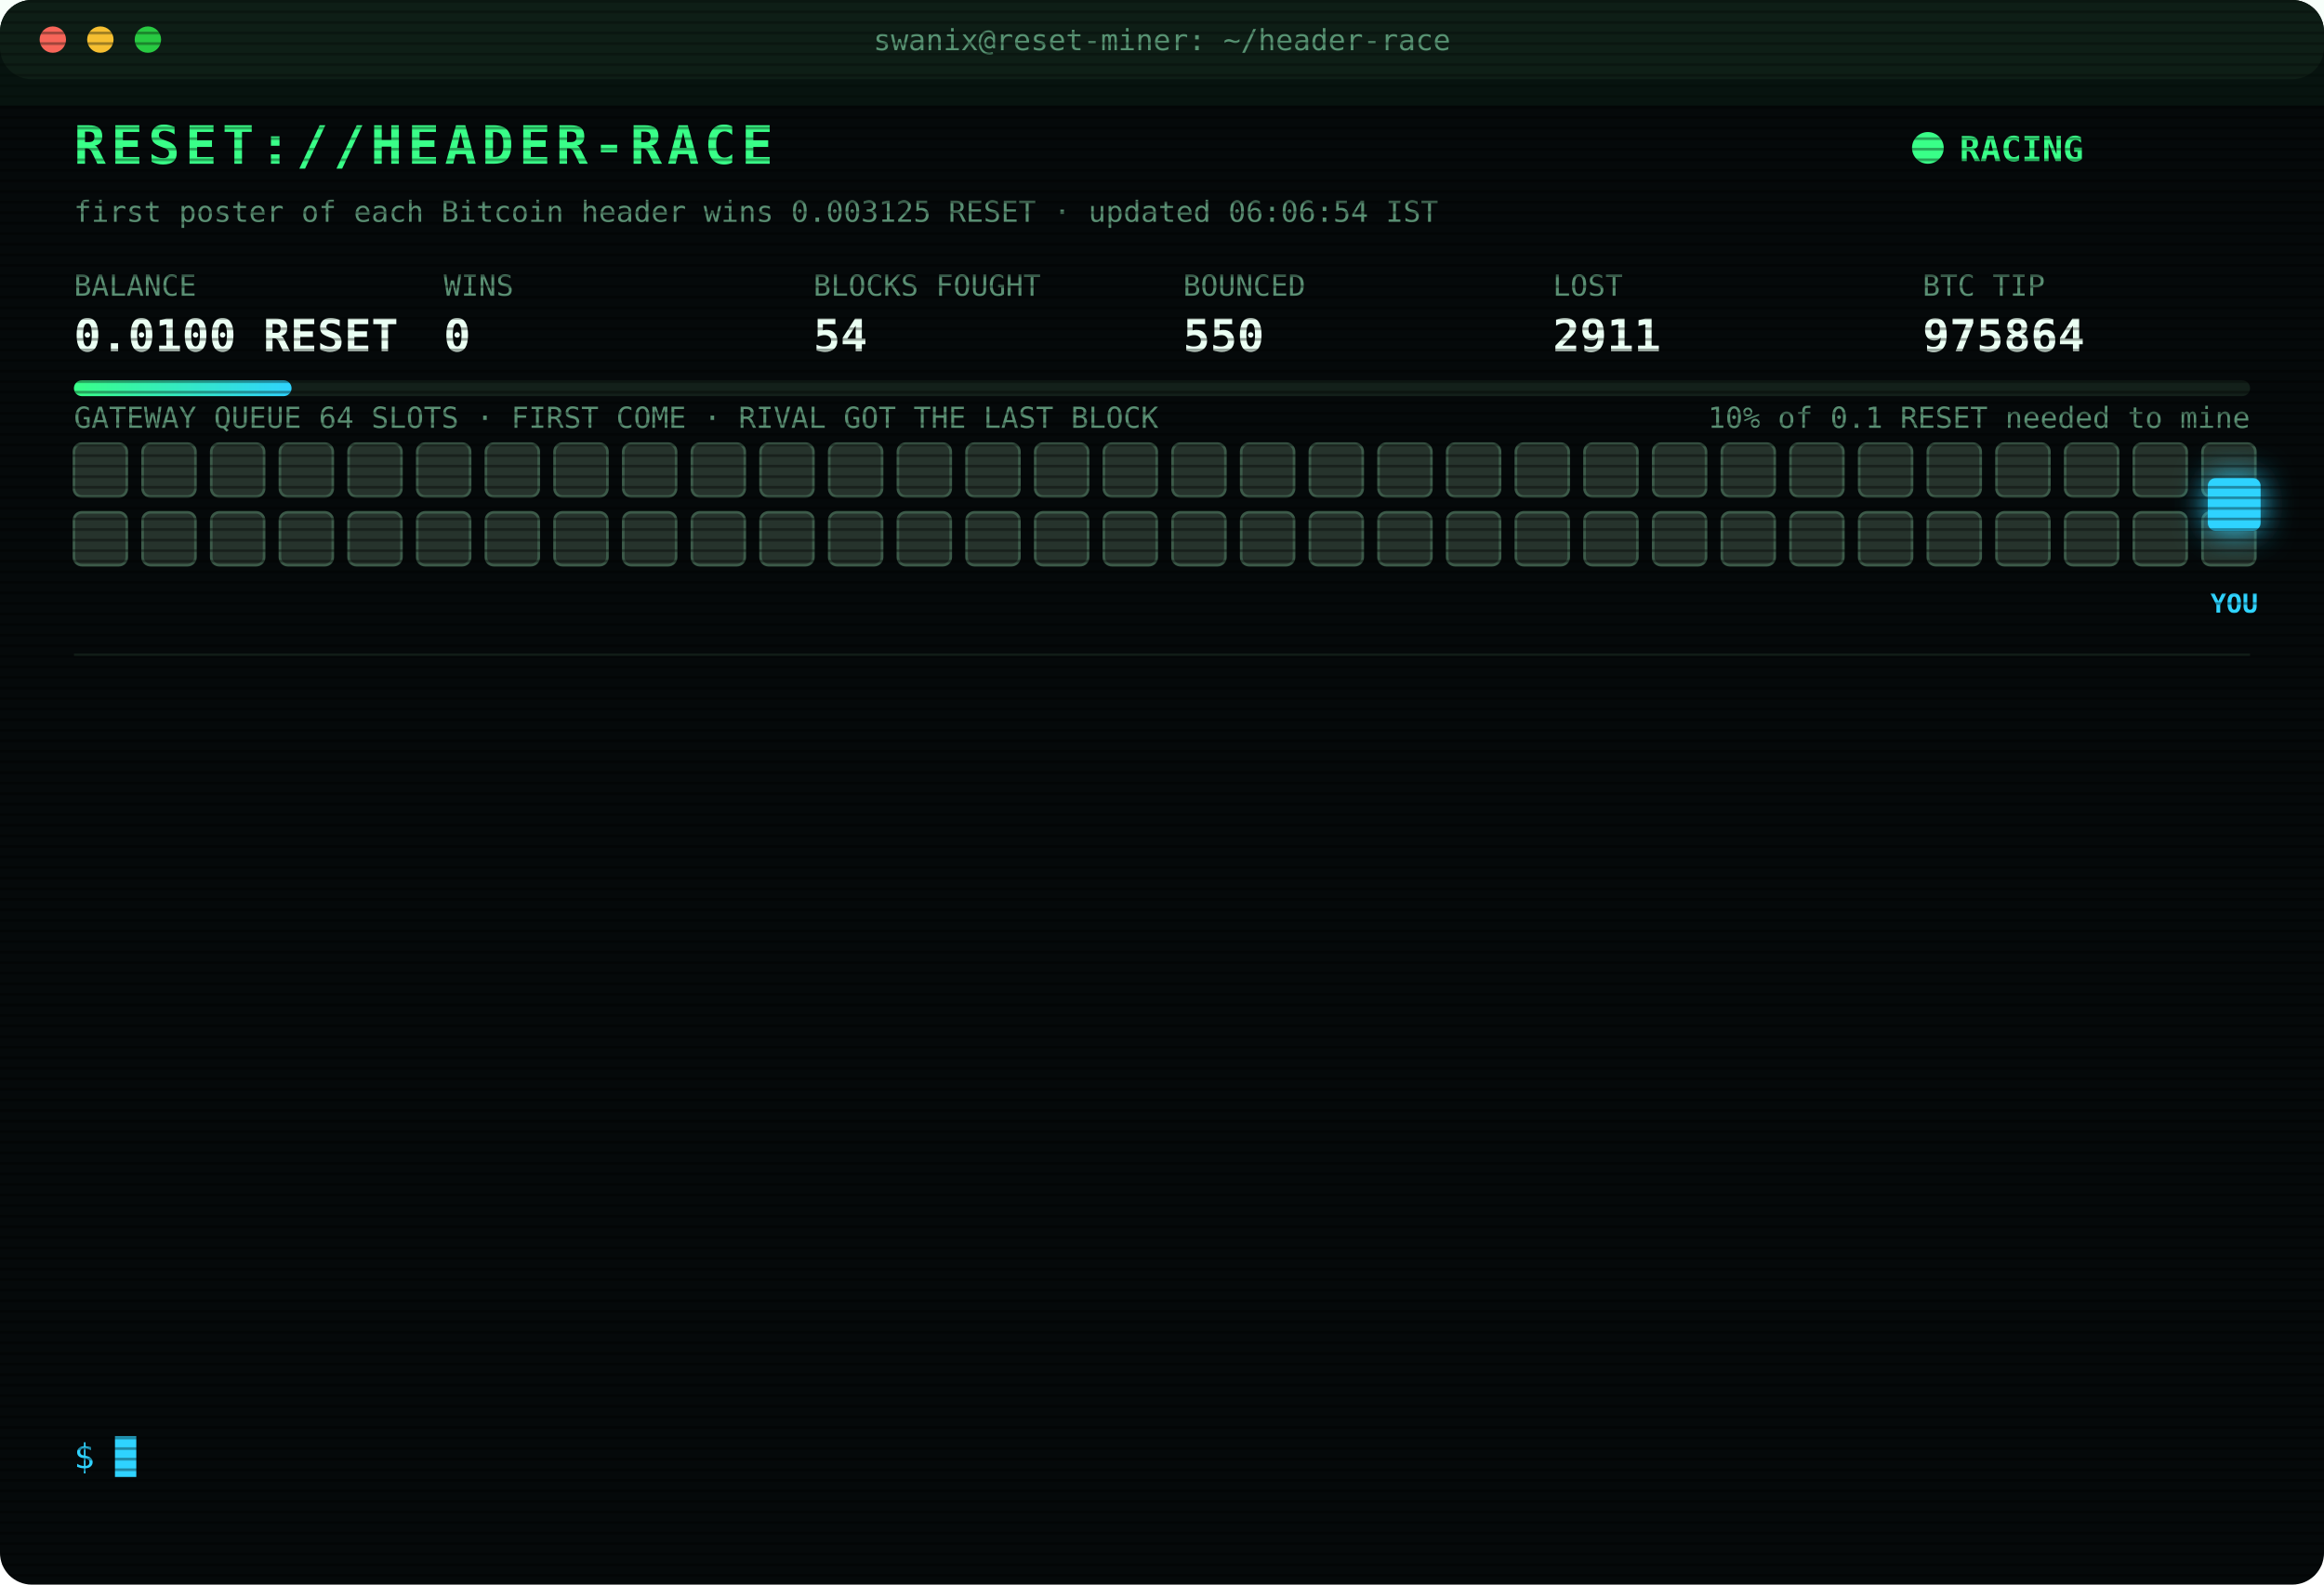
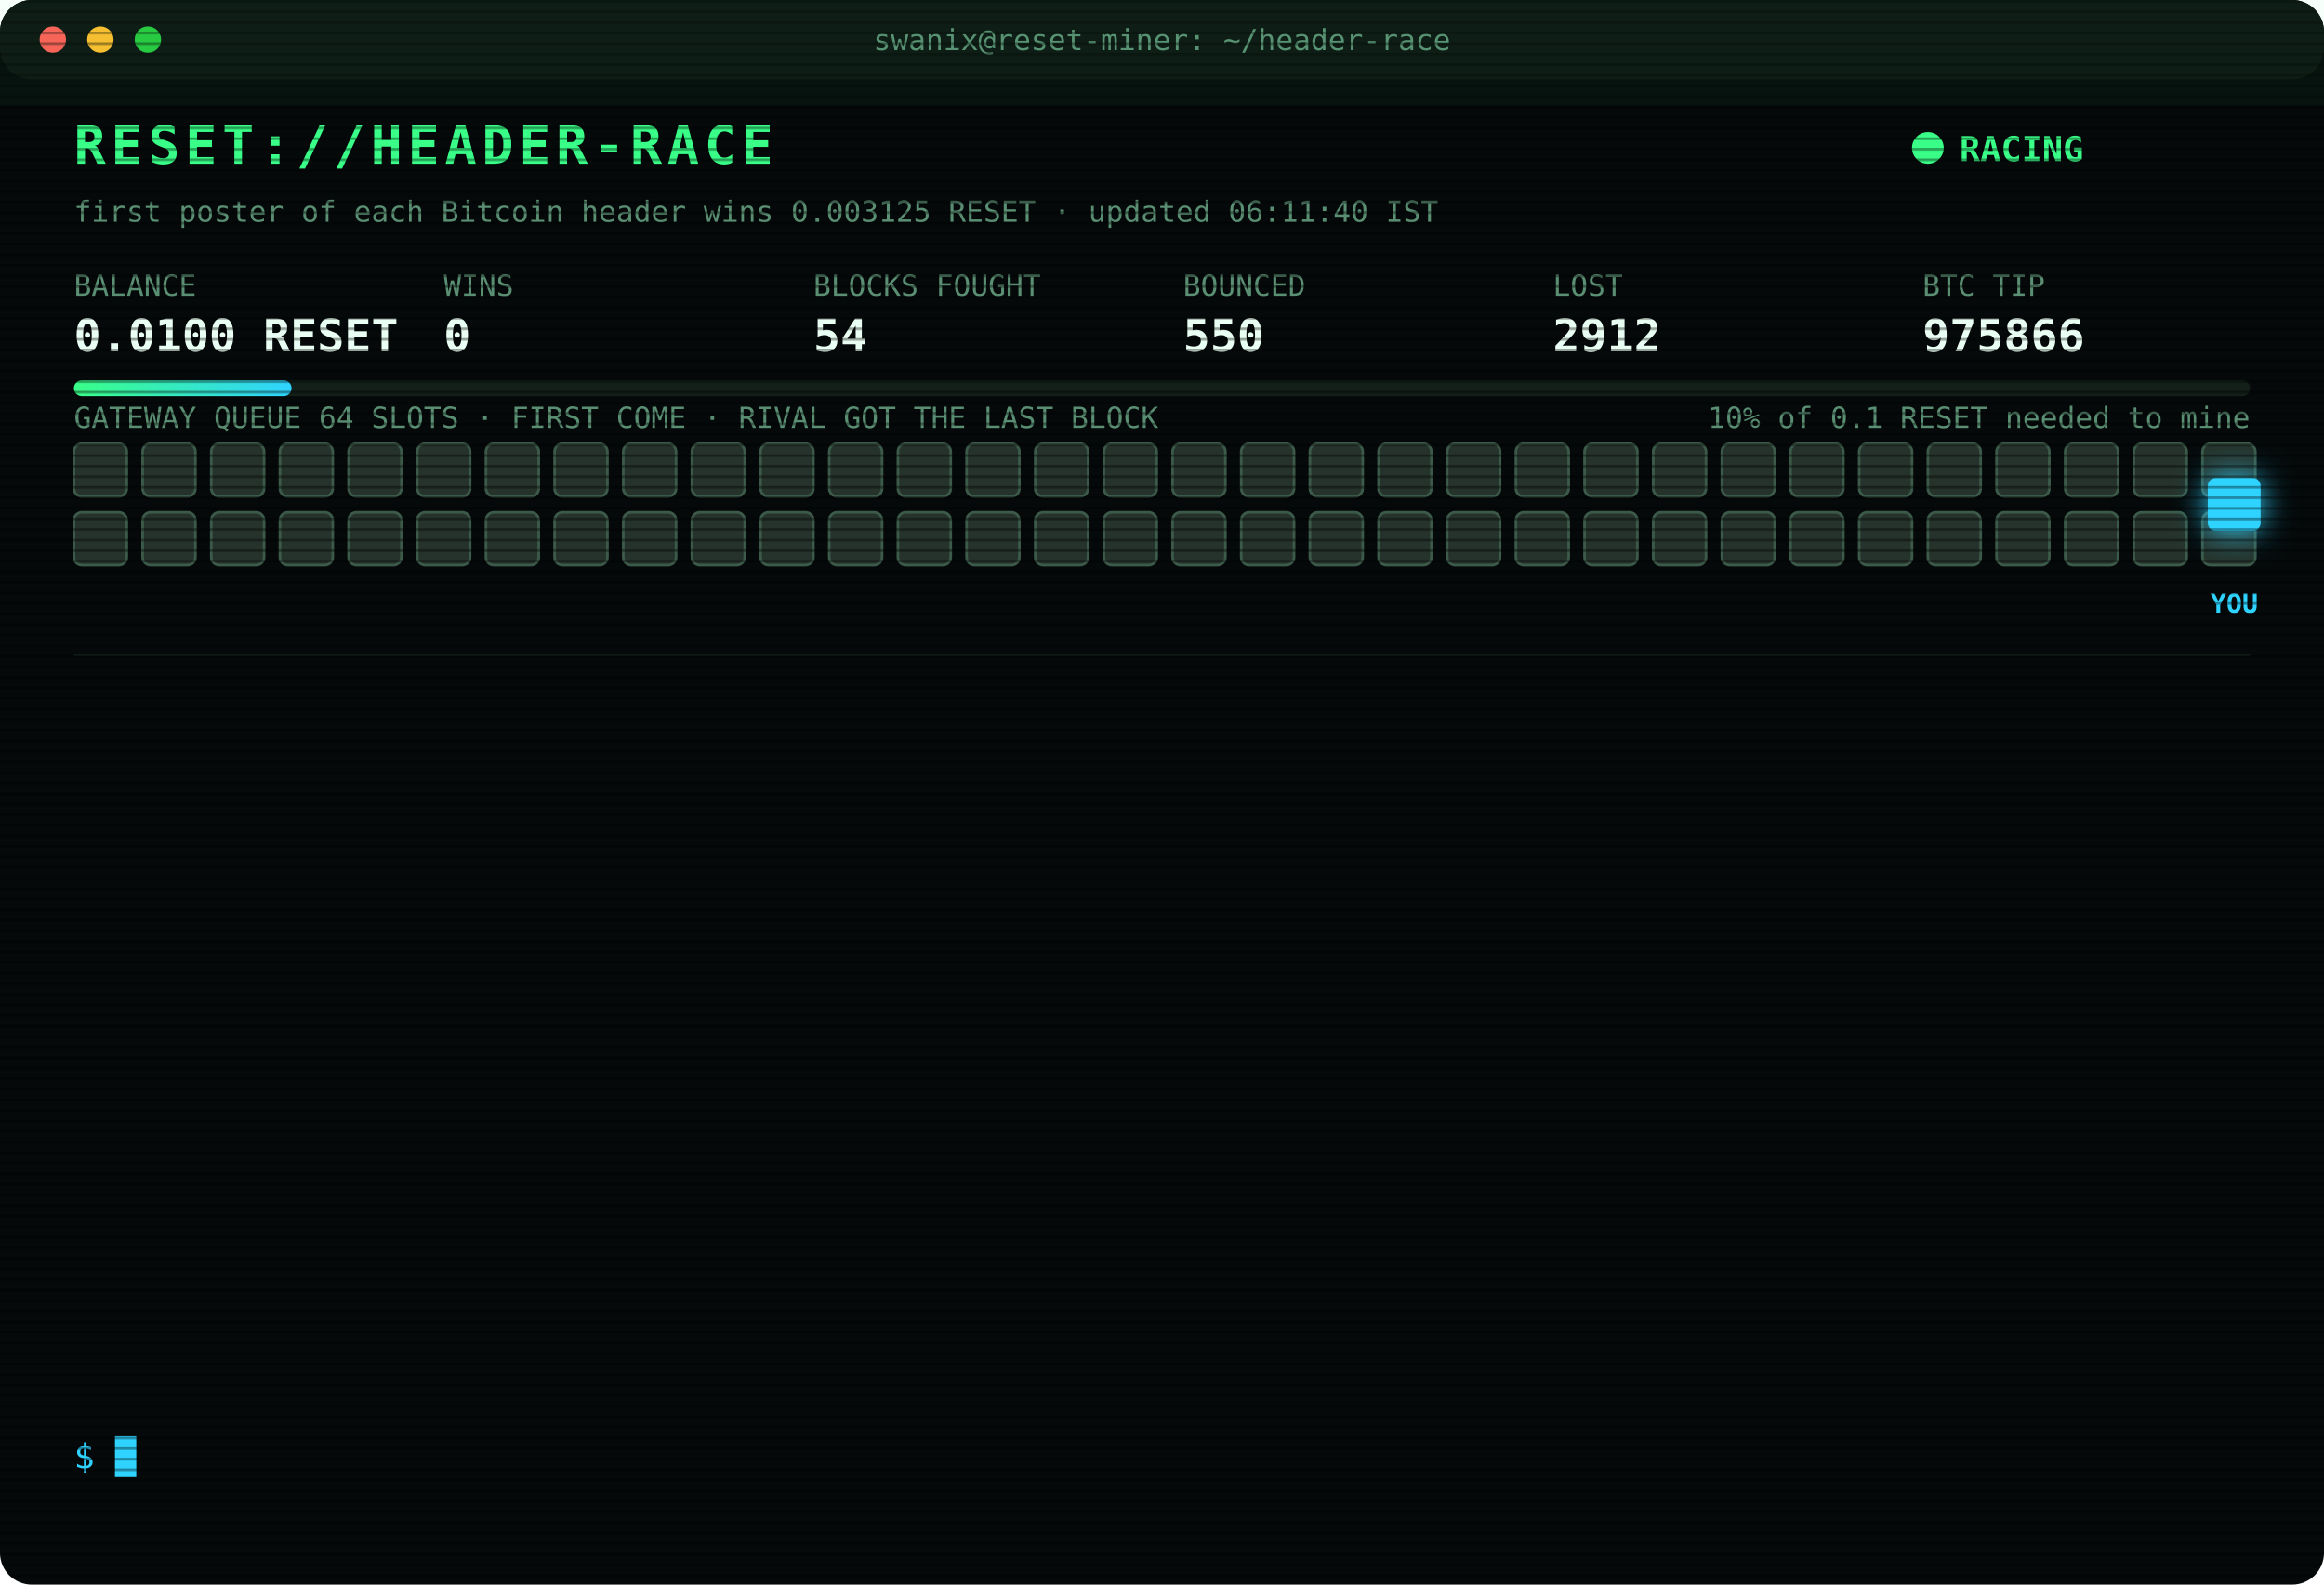
<svg xmlns="http://www.w3.org/2000/svg" width="880" height="600" viewBox="0 0 880 600" font-family="ui-monospace,SFMono-Regular,Menlo,Consolas,monospace">
  <style>
text{font-size:13px;fill:#7CFFB2}
.title{font-size:20px;font-weight:700;fill:#39FF88;letter-spacing:2px;animation:glitch 3s infinite steps(1)}
.sub{fill:#2fd3ff}.k{fill:#5a8f73;font-size:11px}.v{font-size:17px;font-weight:700;fill:#eafff3}
.ts{fill:#3f6b56}.boot{fill:#2fd3ff}.dim{fill:#5a8f73}.bad{fill:#ff4d6d}.warn{fill:#ffd23f}.mag{fill:#ff5cf0}.win{fill:#39FF88;font-weight:700}
.tag{font-size:10px;fill:#2fd3ff;font-weight:700}
.rival{fill:#26332c;stroke:#3c5a49;animation:jam 1.2s infinite alternate}
.idle{fill:#141c18;stroke:#22302a;animation:breathe 4s infinite}
.me{fill:#2fd3ff;filter:drop-shadow(0 0 6px #2fd3ff)}
.hover{animation:nudge 1.1s infinite ease-in-out}.bounce{animation:kick 1.4s infinite}
.ln{opacity:0;animation:in .4s forwards}
.cur{animation:blink 1s infinite steps(1)}
.scan{animation:scan 6s infinite linear}
.led{animation:blink 1.4s infinite}
@keyframes in{from{opacity:0;transform:translateX(-6px)}to{opacity:1;transform:none}}
@keyframes blink{50%{opacity:0}}
@keyframes jam{to{fill:#33463b}}
@keyframes breathe{50%{opacity:.4}}
@keyframes nudge{50%{transform:translateX(-10px)}}
@keyframes kick{0%,100%{transform:none}30%{transform:translateX(-14px)}55%{transform:translateX(10px) translateY(-6px)}}
@keyframes glitch{0%,92%{transform:none}93%{transform:translateX(2px);fill:#ff4d6d}95%{transform:translateX(-2px);fill:#2fd3ff}97%{transform:none}}
@keyframes scan{from{transform:translateY(-40px)}to{transform:translateY(600px)}}
</style>
  <defs>
    <pattern id="sl" width="4" height="4" patternUnits="userSpaceOnUse">
      <rect width="4" height="1" fill="#000" opacity=".35" />
    </pattern>
    <linearGradient id="bar">
      <stop offset="0" stop-color="#39FF88" />
      <stop offset="1" stop-color="#2fd3ff" />
    </linearGradient>
  </defs>
  <rect width="880" height="600" rx="12" fill="#05090a" />
  <rect width="880" height="30" rx="12" fill="#0d1512" />
  <circle cx="20" cy="15" r="5" fill="#ff5f57" />
  <circle cx="38" cy="15" r="5" fill="#febc2e" />
  <circle cx="56" cy="15" r="5" fill="#28c840" />
  <text x="440" y="19" text-anchor="middle" class="k">swanix@reset-miner: ~/header-race</text>
  <text x="28" y="62" class="title">RESET://HEADER-RACE</text>
  <circle class="led" cx="730" cy="56" r="6" fill="#39FF88" />
  <text x="742" y="61" class="win">RACING</text>
-   <text x="28" y="84" class="k">first poster of each Bitcoin header wins 0.003125 RESET · updated 06:06:54 IST</text>
+   <text x="28" y="84" class="k">first poster of each Bitcoin header wins 0.003125 RESET · updated 06:11:40 IST</text>
  <text x="28" y="112" class="k">BALANCE</text>
  <text x="28" y="133" class="v">0.0100 RESET</text>
  <text x="168" y="112" class="k">WINS</text>
  <text x="168" y="133" class="v">0</text>
  <text x="308" y="112" class="k">BLOCKS FOUGHT</text>
  <text x="308" y="133" class="v">54</text>
  <text x="448" y="112" class="k">BOUNCED</text>
  <text x="448" y="133" class="v">550</text>
  <text x="588" y="112" class="k">LOST</text>
-   <text x="588" y="133" class="v">2911</text>
+   <text x="588" y="133" class="v">2912</text>
  <text x="728" y="112" class="k">BTC TIP</text>
-   <text x="728" y="133" class="v">975864</text>
+   <text x="728" y="133" class="v">975866</text>
  <rect x="28" y="144" width="824" height="6" rx="3" fill="#13201a" />
  <rect x="28" y="144" width="82.4" height="6" rx="3" fill="url(#bar)" />
  <text x="852" y="162" text-anchor="end" class="k">10% of 0.1 RESET needed to mine</text>
  <text x="28" y="162" class="k">GATEWAY QUEUE 64 SLOTS · FIRST COME · RIVAL GOT THE LAST BLOCK</text>
  <rect class="rival" x="28" y="168" width="20" height="20" rx="3" style="animation-delay:0.00s" />
  <rect class="rival" x="54" y="168" width="20" height="20" rx="3" style="animation-delay:0.05s" />
  <rect class="rival" x="80" y="168" width="20" height="20" rx="3" style="animation-delay:0.10s" />
  <rect class="rival" x="106" y="168" width="20" height="20" rx="3" style="animation-delay:0.15s" />
  <rect class="rival" x="132" y="168" width="20" height="20" rx="3" style="animation-delay:0.20s" />
  <rect class="rival" x="158" y="168" width="20" height="20" rx="3" style="animation-delay:0.25s" />
  <rect class="rival" x="184" y="168" width="20" height="20" rx="3" style="animation-delay:0.30s" />
  <rect class="rival" x="210" y="168" width="20" height="20" rx="3" style="animation-delay:0.35s" />
  <rect class="rival" x="236" y="168" width="20" height="20" rx="3" style="animation-delay:0.40s" />
  <rect class="rival" x="262" y="168" width="20" height="20" rx="3" style="animation-delay:0.45s" />
  <rect class="rival" x="288" y="168" width="20" height="20" rx="3" style="animation-delay:0.50s" />
  <rect class="rival" x="314" y="168" width="20" height="20" rx="3" style="animation-delay:0.55s" />
  <rect class="rival" x="340" y="168" width="20" height="20" rx="3" style="animation-delay:0.60s" />
  <rect class="rival" x="366" y="168" width="20" height="20" rx="3" style="animation-delay:0.65s" />
  <rect class="rival" x="392" y="168" width="20" height="20" rx="3" style="animation-delay:0.70s" />
  <rect class="rival" x="418" y="168" width="20" height="20" rx="3" style="animation-delay:0.75s" />
  <rect class="rival" x="444" y="168" width="20" height="20" rx="3" style="animation-delay:0.80s" />
  <rect class="rival" x="470" y="168" width="20" height="20" rx="3" style="animation-delay:0.85s" />
  <rect class="rival" x="496" y="168" width="20" height="20" rx="3" style="animation-delay:0.90s" />
  <rect class="rival" x="522" y="168" width="20" height="20" rx="3" style="animation-delay:0.95s" />
  <rect class="rival" x="548" y="168" width="20" height="20" rx="3" style="animation-delay:1.00s" />
  <rect class="rival" x="574" y="168" width="20" height="20" rx="3" style="animation-delay:1.05s" />
  <rect class="rival" x="600" y="168" width="20" height="20" rx="3" style="animation-delay:1.10s" />
  <rect class="rival" x="626" y="168" width="20" height="20" rx="3" style="animation-delay:1.15s" />
  <rect class="rival" x="652" y="168" width="20" height="20" rx="3" style="animation-delay:1.20s" />
  <rect class="rival" x="678" y="168" width="20" height="20" rx="3" style="animation-delay:1.25s" />
  <rect class="rival" x="704" y="168" width="20" height="20" rx="3" style="animation-delay:1.30s" />
  <rect class="rival" x="730" y="168" width="20" height="20" rx="3" style="animation-delay:1.35s" />
  <rect class="rival" x="756" y="168" width="20" height="20" rx="3" style="animation-delay:1.40s" />
  <rect class="rival" x="782" y="168" width="20" height="20" rx="3" style="animation-delay:1.45s" />
  <rect class="rival" x="808" y="168" width="20" height="20" rx="3" style="animation-delay:1.50s" />
  <rect class="rival" x="834" y="168" width="20" height="20" rx="3" style="animation-delay:1.55s" />
  <rect class="rival" x="28" y="194" width="20" height="20" rx="3" style="animation-delay:1.60s" />
  <rect class="rival" x="54" y="194" width="20" height="20" rx="3" style="animation-delay:1.65s" />
  <rect class="rival" x="80" y="194" width="20" height="20" rx="3" style="animation-delay:1.70s" />
  <rect class="rival" x="106" y="194" width="20" height="20" rx="3" style="animation-delay:1.75s" />
  <rect class="rival" x="132" y="194" width="20" height="20" rx="3" style="animation-delay:1.80s" />
  <rect class="rival" x="158" y="194" width="20" height="20" rx="3" style="animation-delay:1.85s" />
  <rect class="rival" x="184" y="194" width="20" height="20" rx="3" style="animation-delay:1.90s" />
  <rect class="rival" x="210" y="194" width="20" height="20" rx="3" style="animation-delay:1.95s" />
  <rect class="rival" x="236" y="194" width="20" height="20" rx="3" style="animation-delay:2.00s" />
  <rect class="rival" x="262" y="194" width="20" height="20" rx="3" style="animation-delay:2.05s" />
  <rect class="rival" x="288" y="194" width="20" height="20" rx="3" style="animation-delay:2.10s" />
  <rect class="rival" x="314" y="194" width="20" height="20" rx="3" style="animation-delay:2.15s" />
  <rect class="rival" x="340" y="194" width="20" height="20" rx="3" style="animation-delay:2.20s" />
  <rect class="rival" x="366" y="194" width="20" height="20" rx="3" style="animation-delay:2.25s" />
  <rect class="rival" x="392" y="194" width="20" height="20" rx="3" style="animation-delay:2.30s" />
  <rect class="rival" x="418" y="194" width="20" height="20" rx="3" style="animation-delay:2.35s" />
  <rect class="rival" x="444" y="194" width="20" height="20" rx="3" style="animation-delay:2.40s" />
  <rect class="rival" x="470" y="194" width="20" height="20" rx="3" style="animation-delay:2.45s" />
  <rect class="rival" x="496" y="194" width="20" height="20" rx="3" style="animation-delay:2.50s" />
  <rect class="rival" x="522" y="194" width="20" height="20" rx="3" style="animation-delay:2.55s" />
  <rect class="rival" x="548" y="194" width="20" height="20" rx="3" style="animation-delay:2.60s" />
  <rect class="rival" x="574" y="194" width="20" height="20" rx="3" style="animation-delay:2.65s" />
  <rect class="rival" x="600" y="194" width="20" height="20" rx="3" style="animation-delay:2.70s" />
  <rect class="rival" x="626" y="194" width="20" height="20" rx="3" style="animation-delay:2.75s" />
  <rect class="rival" x="652" y="194" width="20" height="20" rx="3" style="animation-delay:2.80s" />
  <rect class="rival" x="678" y="194" width="20" height="20" rx="3" style="animation-delay:2.85s" />
  <rect class="rival" x="704" y="194" width="20" height="20" rx="3" style="animation-delay:2.90s" />
  <rect class="rival" x="730" y="194" width="20" height="20" rx="3" style="animation-delay:2.95s" />
  <rect class="rival" x="756" y="194" width="20" height="20" rx="3" style="animation-delay:3.00s" />
  <rect class="rival" x="782" y="194" width="20" height="20" rx="3" style="animation-delay:3.05s" />
  <rect class="rival" x="808" y="194" width="20" height="20" rx="3" style="animation-delay:3.10s" />
  <rect class="rival" x="834" y="194" width="20" height="20" rx="3" style="animation-delay:3.15s" />
  <g class="hover">
    <rect class="me" x="836" y="181" width="20" height="20" rx="3" />
    <text class="tag" x="846" y="232" text-anchor="middle">YOU</text>
  </g>
  <line x1="28" x2="852" y1="248" y2="248" stroke="#13201a" />
  <g class="ln" style="animation-delay:0.40s">
-     <text x="28" y="270" class="ts">03:55:20</text>
-     <text x="104" y="270" class="bad">[LOST] #975853 taken by a rival miner</text>
+     <text x="28" y="270" class="ts">03:56:14</text>
+     <text x="104" y="270" class="bad">[LOST] #975854 taken by a rival miner</text>
  </g>
  <g class="ln" style="animation-delay:0.65s">
-     <text x="28" y="292" class="ts">03:56:14</text>
-     <text x="104" y="292" class="bad">[LOST] #975854 taken by a rival miner</text>
+     <text x="28" y="292" class="ts">04:10:42</text>
+     <text x="104" y="292" class="bad">[LOST] #975855 taken by a rival miner</text>
  </g>
  <g class="ln" style="animation-delay:0.90s">
-     <text x="28" y="314" class="ts">04:10:42</text>
-     <text x="104" y="314" class="bad">[LOST] #975855 taken by a rival miner</text>
+     <text x="28" y="314" class="ts">04:25:32</text>
+     <text x="104" y="314" class="dim">[STINT END] calls 774 · wins 0</text>
  </g>
  <g class="ln" style="animation-delay:1.15s">
-     <text x="28" y="336" class="ts">04:25:32</text>
-     <text x="104" y="336" class="dim">[STINT END] calls 774 · wins 0</text>
+     <text x="28" y="336" class="ts">04:30:25</text>
+     <text x="104" y="336" class="boot">[BOOT] racer v3 online · 3 feeds · stint 340m</text>
  </g>
  <g class="ln" style="animation-delay:1.40s">
-     <text x="28" y="358" class="ts">04:30:25</text>
-     <text x="104" y="358" class="boot">[BOOT] racer v3 online · 3 feeds · stint 340m</text>
+     <text x="28" y="358" class="ts">04:38:20</text>
+     <text x="104" y="358" class="bad">[LOST] #975856 taken by a rival miner</text>
  </g>
  <g class="ln" style="animation-delay:1.65s">
-     <text x="28" y="380" class="ts">04:38:20</text>
-     <text x="104" y="380" class="bad">[LOST] #975856 taken by a rival miner</text>
+     <text x="28" y="380" class="ts">05:07:00</text>
+     <text x="104" y="380" class="bad">[LOST] #975858 taken by a rival miner</text>
  </g>
  <g class="ln" style="animation-delay:1.90s">
-     <text x="28" y="402" class="ts">05:07:00</text>
-     <text x="104" y="402" class="bad">[LOST] #975858 taken by a rival miner</text>
+     <text x="28" y="402" class="ts">05:07:14</text>
+     <text x="104" y="402" class="bad">[LOST] #975859 taken by a rival miner</text>
  </g>
  <g class="ln" style="animation-delay:2.15s">
-     <text x="28" y="424" class="ts">05:07:14</text>
-     <text x="104" y="424" class="bad">[LOST] #975859 taken by a rival miner</text>
+     <text x="28" y="424" class="ts">05:14:59</text>
+     <text x="104" y="424" class="bad">[LOST] #975860 taken by a rival miner</text>
  </g>
  <g class="ln" style="animation-delay:2.40s">
-     <text x="28" y="446" class="ts">05:14:59</text>
-     <text x="104" y="446" class="bad">[LOST] #975860 taken by a rival miner</text>
+     <text x="28" y="446" class="ts">05:23:02</text>
+     <text x="104" y="446" class="bad">[LOST] #975861 taken by a rival miner</text>
  </g>
  <g class="ln" style="animation-delay:2.65s">
-     <text x="28" y="468" class="ts">05:23:02</text>
-     <text x="104" y="468" class="bad">[LOST] #975861 taken by a rival miner</text>
+     <text x="28" y="468" class="ts">05:38:29</text>
+     <text x="104" y="468" class="bad">[LOST] #975862 taken by a rival miner</text>
  </g>
  <g class="ln" style="animation-delay:2.90s">
-     <text x="28" y="490" class="ts">05:38:29</text>
-     <text x="104" y="490" class="bad">[LOST] #975862 taken by a rival miner</text>
+     <text x="28" y="490" class="ts">05:59:50</text>
+     <text x="104" y="490" class="bad">[LOST] #975863 taken by a rival miner</text>
  </g>
  <g class="ln" style="animation-delay:3.15s">
-     <text x="28" y="512" class="ts">05:59:50</text>
-     <text x="104" y="512" class="bad">[LOST] #975863 taken by a rival miner</text>
+     <text x="28" y="512" class="ts">06:06:54</text>
+     <text x="104" y="512" class="bad">[LOST] #975864 taken by a rival miner</text>
  </g>
  <g class="ln" style="animation-delay:3.40s">
-     <text x="28" y="534" class="ts">06:06:54</text>
-     <text x="104" y="534" class="bad">[LOST] #975864 taken by a rival miner</text>
+     <text x="28" y="534" class="ts">06:11:40</text>
+     <text x="104" y="534" class="bad">[LOST] #975866 taken by a rival miner</text>
  </g>
  <text x="28" y="556" class="sub">$ <tspan class="cur">█</tspan>
  </text>
  <rect width="880" height="600" rx="12" fill="url(#sl)" pointer-events="none" />
  <rect class="scan" width="880" height="40" fill="#39FF88" opacity=".04" />
</svg>
